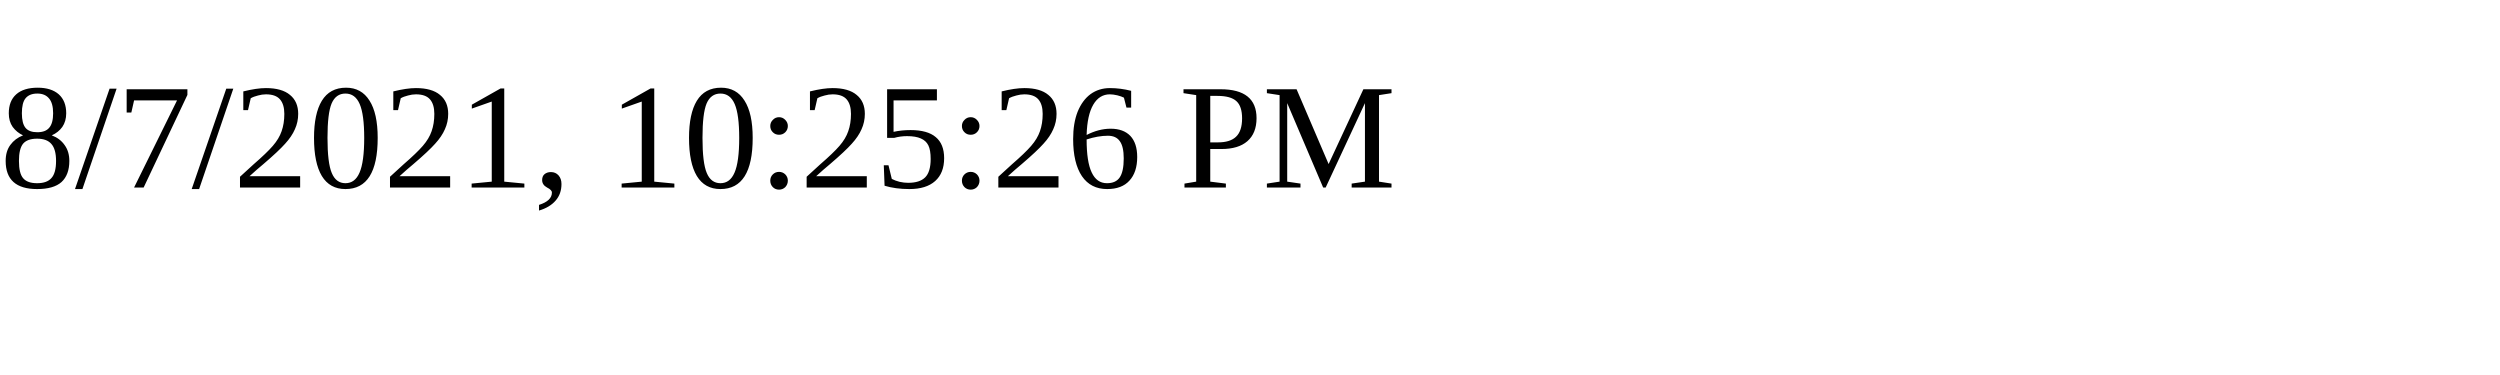
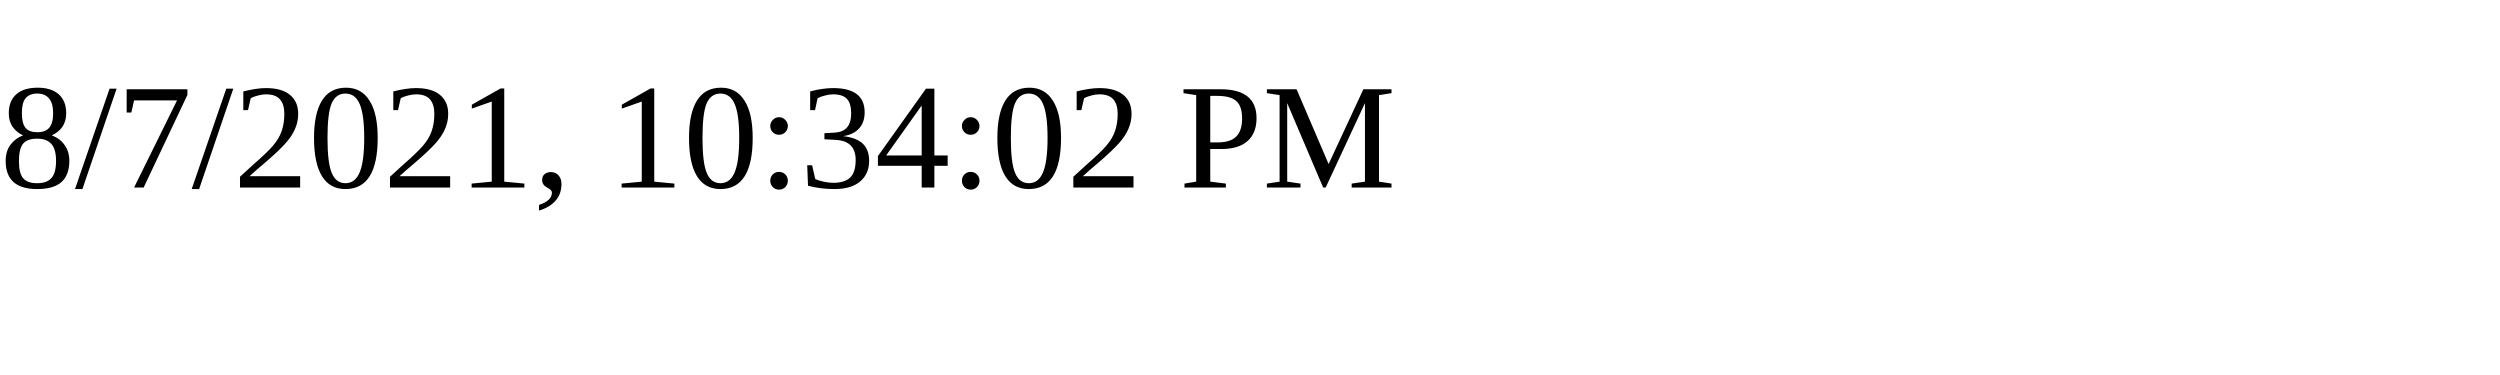
<svg xmlns="http://www.w3.org/2000/svg" height="30" width="200">
-   <text x="0" y="15">8/7/2021, 10:25:26 PM</text>
+   <text x="0" y="15">8/7/2021, 10:34:02 PM</text>
</svg>
